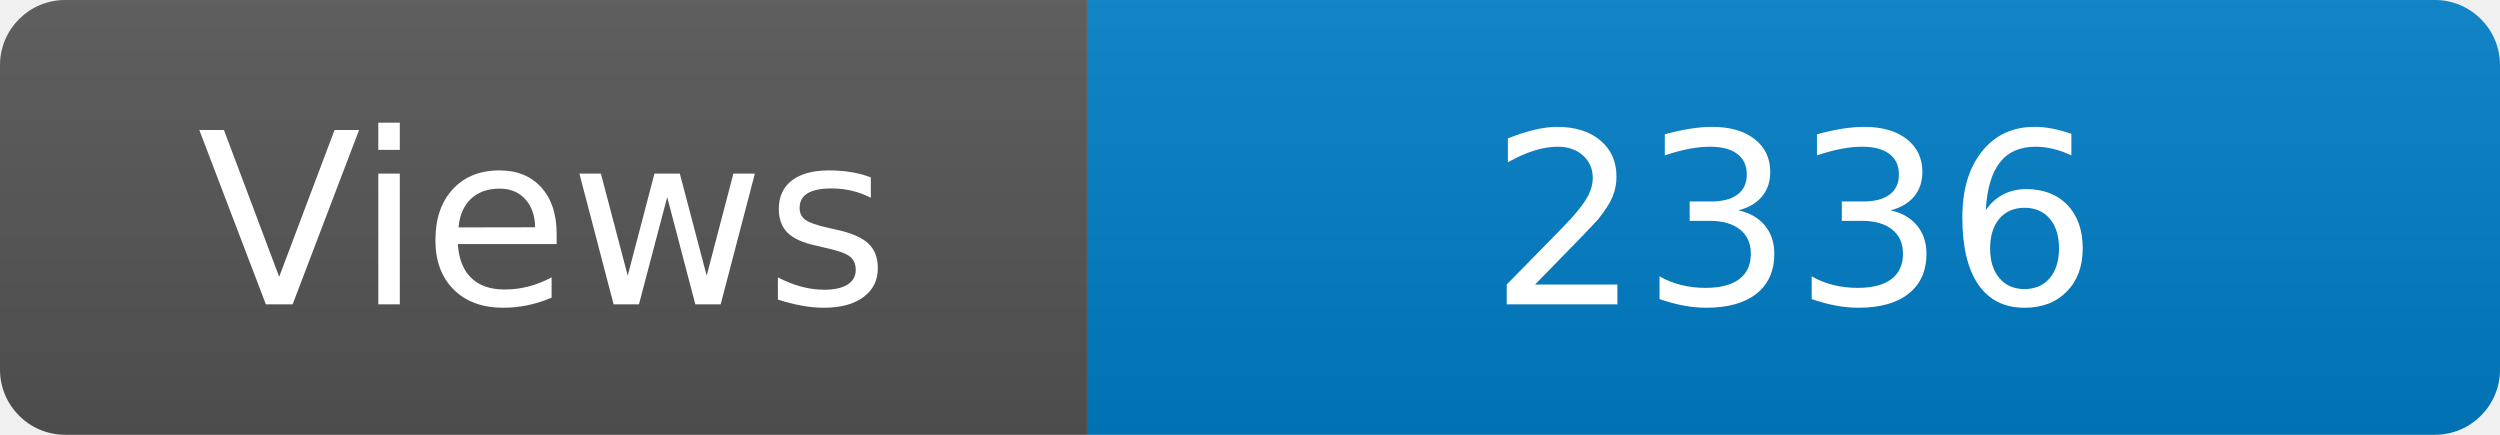
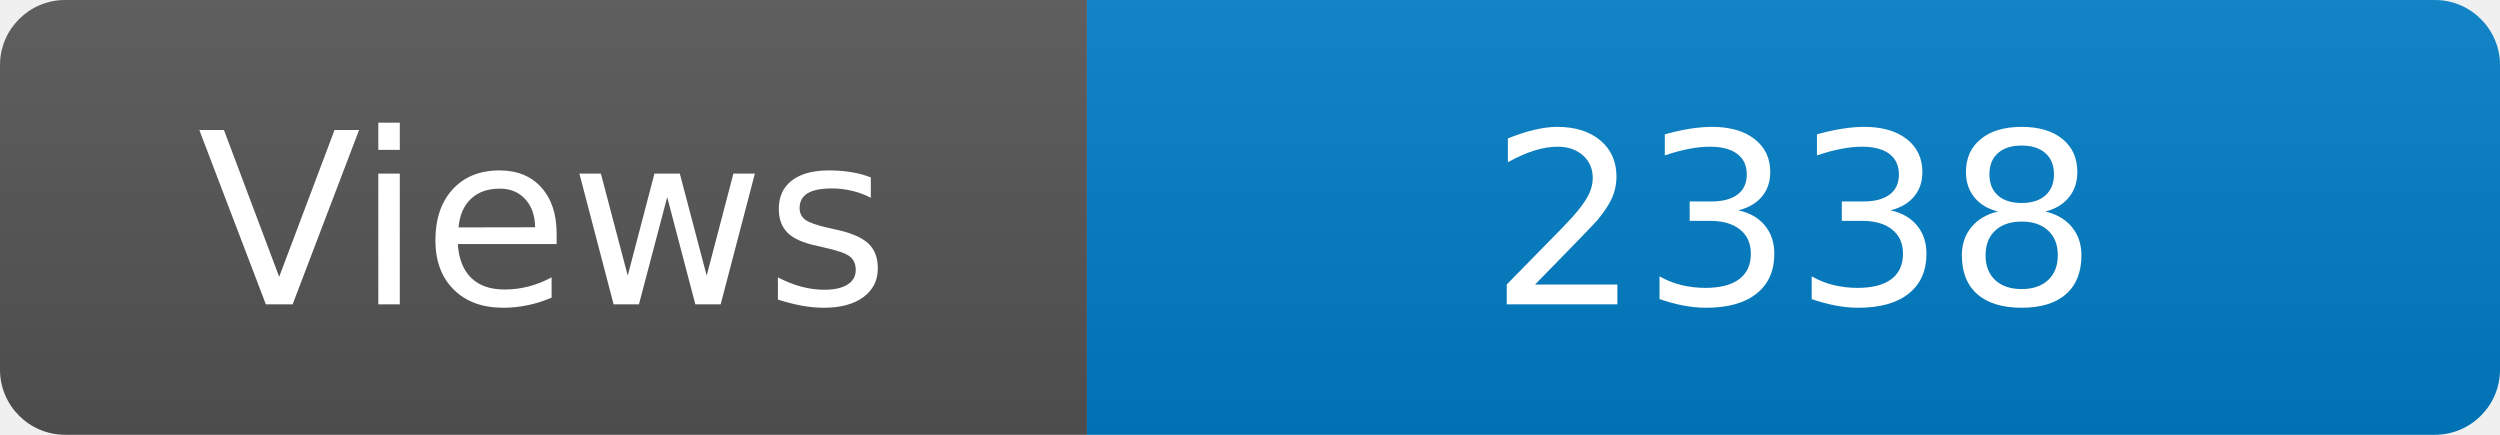
<svg xmlns="http://www.w3.org/2000/svg" width="115" height="20" role="img" aria-label="Maintained?: yes">
  <linearGradient id="s" x2="0" y2="100%">
    <stop offset="0" stop-color="#bbb" stop-opacity=".1" />
    <stop offset="1" stop-opacity=".1" />
  </linearGradient>
  <clipPath id="r">
    <rect width="115" height="20" rx="3" fill="#fff" />
  </clipPath>
  <g clip-path="url(#r)">
    <rect width="50" height="20" fill="#555" />
    <rect x="50" width="160" height="20" fill="#007ec6" />
    <rect width="115" height="20" fill="url(#s)" />
  </g>
  <g fill="#fff" text-anchor="middle" font-family="Verdana,Geneva,DejaVu Sans,sans-serif" font-size="110">
    <text x="250" y="140" transform="scale(.1)" fill="#fff">Views</text>
-     <text x="825" y="140" transform="scale(.1)" fill="#fff">2336</text>
+     <text x="825" y="140" transform="scale(.1)" fill="#fff">2338</text>
  </g>
</svg>
